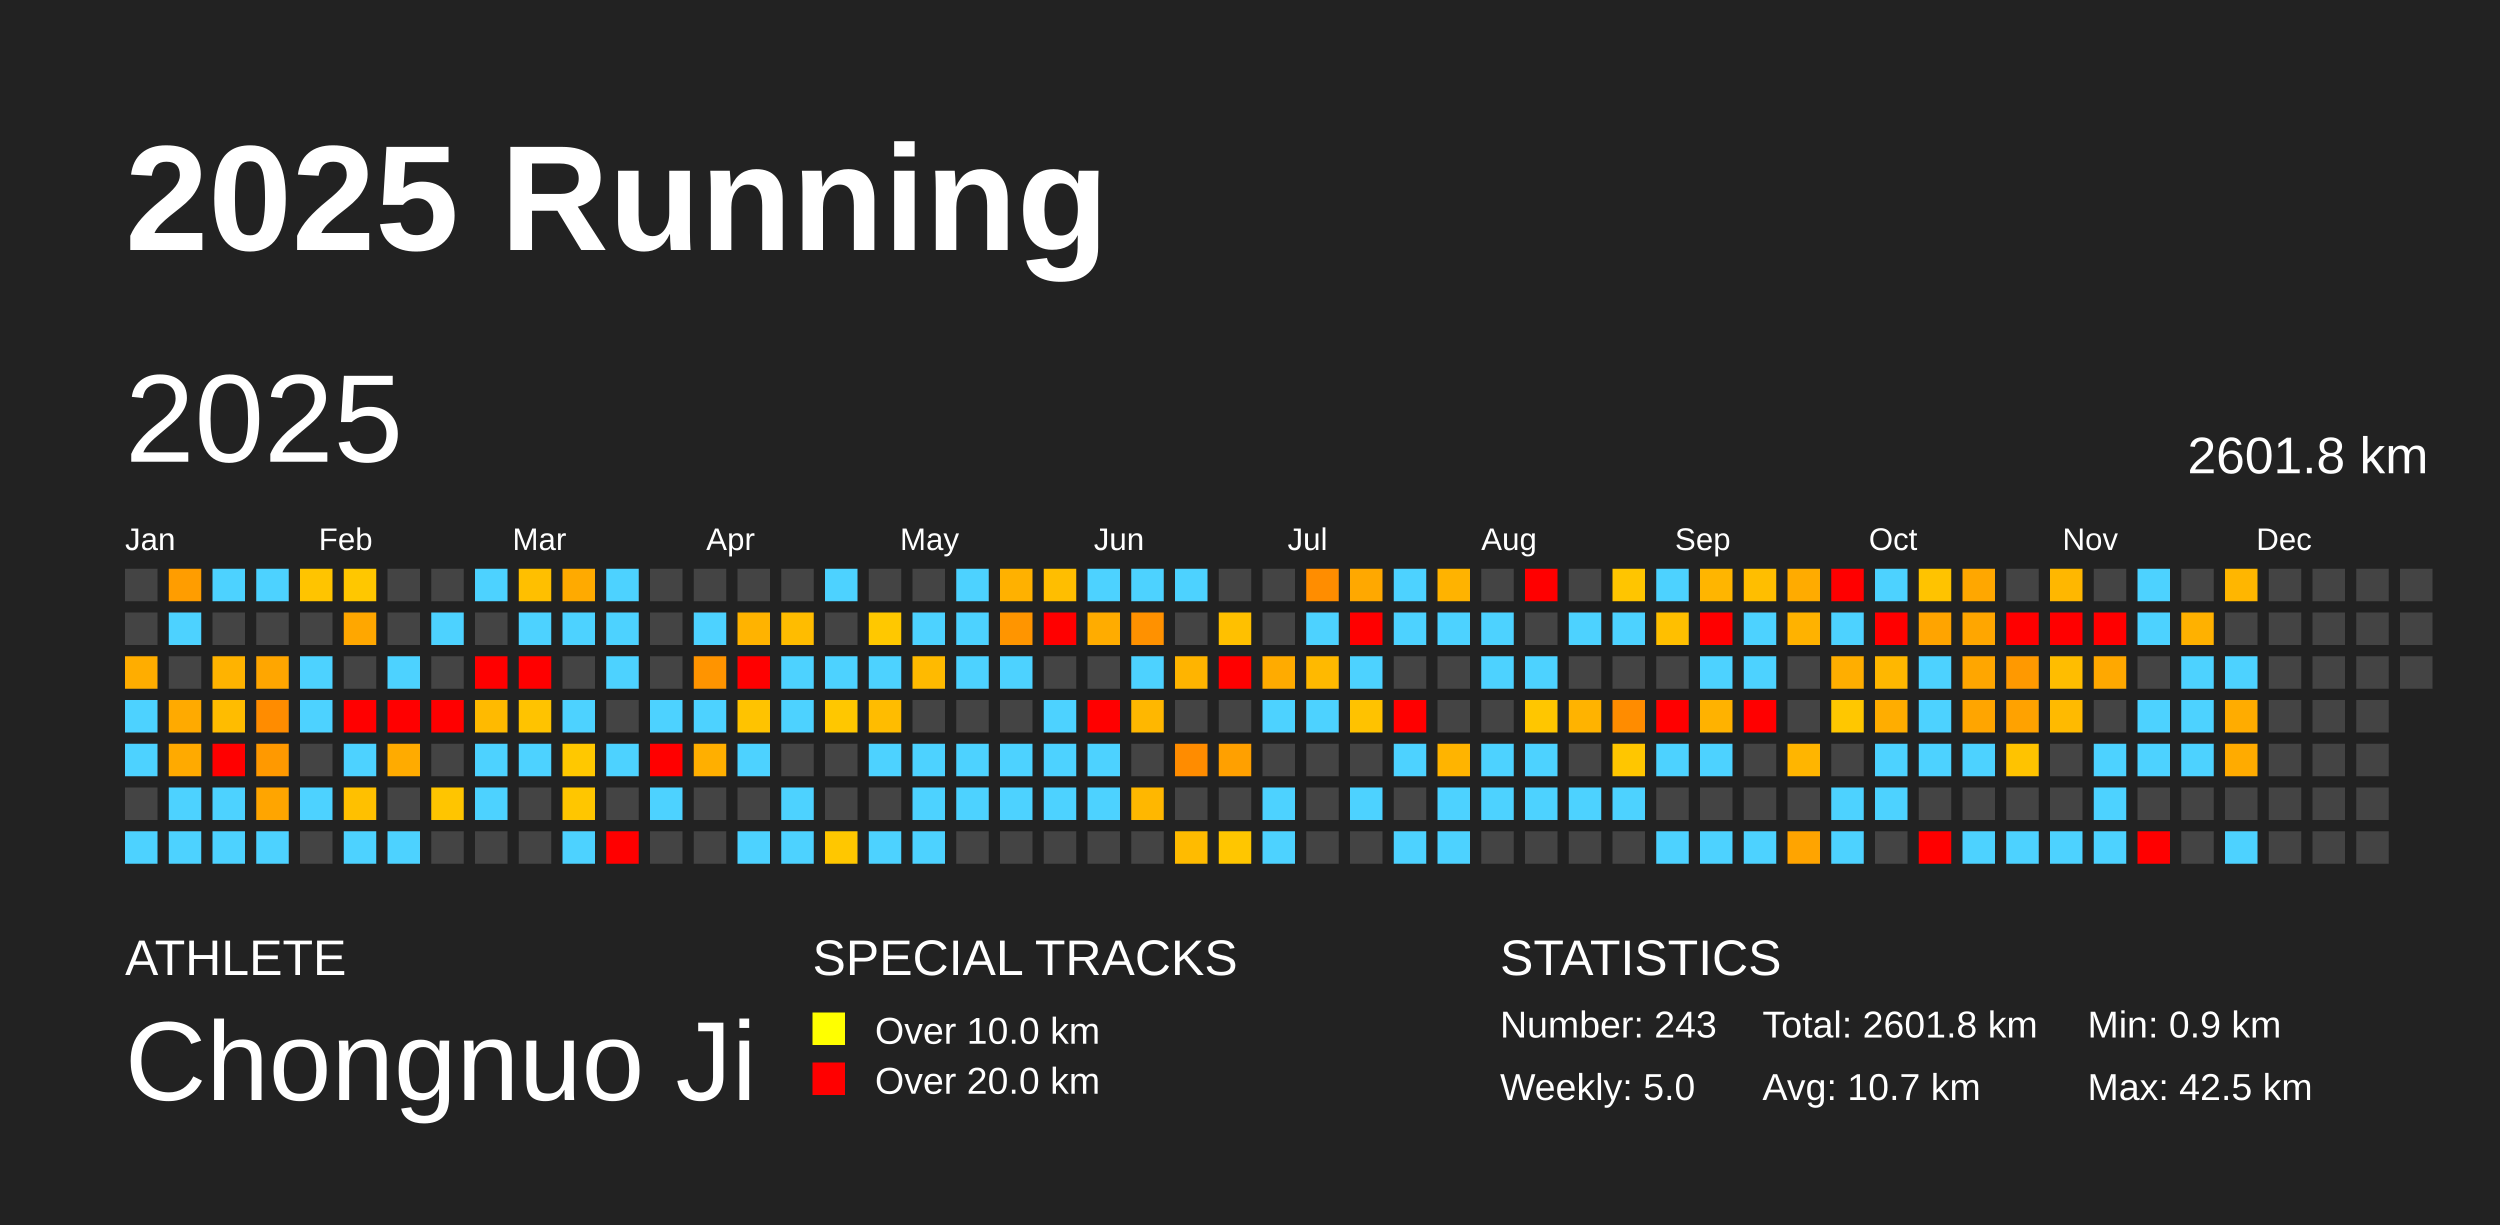
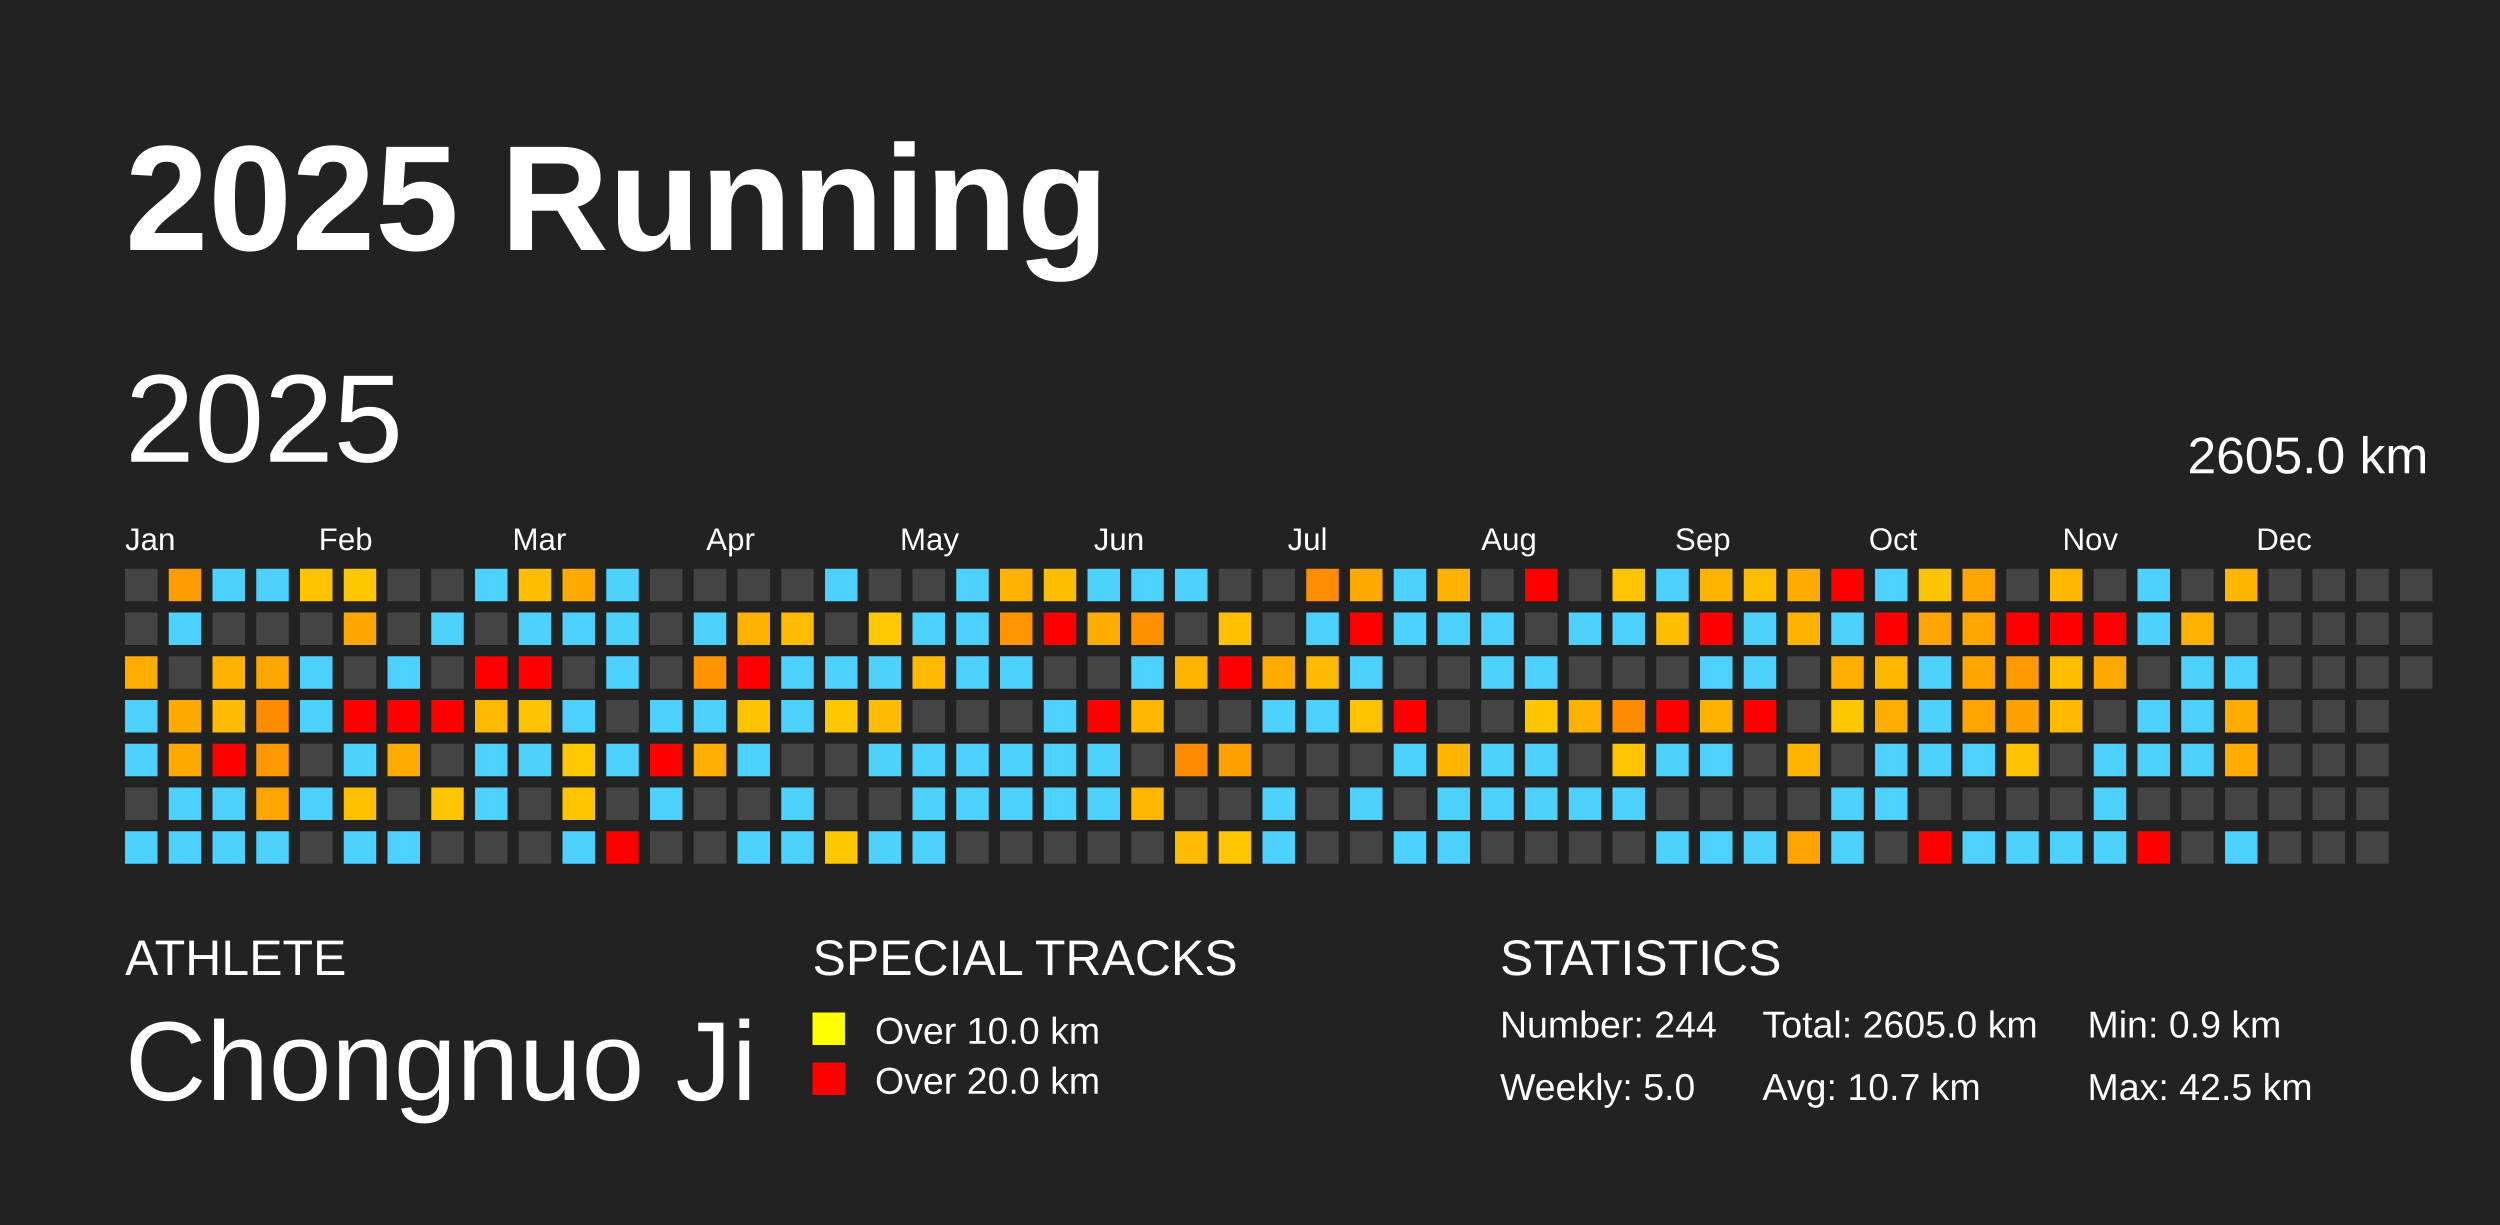
<svg xmlns="http://www.w3.org/2000/svg" baseProfile="full" height="98mm" version="1.1" viewBox="0,0,200,98" width="200mm">
  <defs />
  <rect fill="#222222" height="98" width="200" x="0" y="0" />
  <text fill="#FFFFFF" style="font-size:12px; font-family:Arial; font-weight:bold;" x="10" y="20">2025 Running</text>
  <text fill="#FFFFFF" style="font-size:4px; font-family:Arial" x="10" y="78">ATHLETE</text>
  <text fill="#FFFFFF" style="font-size:9px; font-family:Arial" x="10" y="88">Chongnuo Ji</text>
  <text fill="#FFFFFF" style="font-size:4px; font-family:Arial" x="65" y="78">SPECIAL TRACKS</text>
  <rect fill="yellow" height="2.6" width="2.6" x="65" y="81" />
  <text fill="#FFFFFF" style="font-size:3px; font-family:Arial" x="70" y="83.5">Over 10.0 km</text>
  <rect fill="red" height="2.6" width="2.6" x="65" y="85" />
  <text fill="#FFFFFF" style="font-size:3px; font-family:Arial" x="70" y="87.5">Over 20.0 km</text>
  <text fill="#FFFFFF" style="font-size:4px; font-family:Arial" x="120" y="78">STATISTICS</text>
-   <text fill="#FFFFFF" style="font-size:3px; font-family:Arial" x="120" y="83">Number: 243</text>
+   <text fill="#FFFFFF" style="font-size:3px; font-family:Arial" x="120" y="83">Number: 244</text>
  <text fill="#FFFFFF" style="font-size:3px; font-family:Arial" x="120" y="88">Weekly: 5.0</text>
-   <text fill="#FFFFFF" style="font-size:3px; font-family:Arial" x="141" y="83">Total: 2601.8 km</text>
+   <text fill="#FFFFFF" style="font-size:3px; font-family:Arial" x="141" y="83">Total: 2605.0 km</text>
  <text fill="#FFFFFF" style="font-size:3px; font-family:Arial" x="141" y="88">Avg: 10.7 km</text>
  <text fill="#FFFFFF" style="font-size:3px; font-family:Arial" x="167" y="83">Min: 0.9 km</text>
  <text fill="#FFFFFF" style="font-size:3px; font-family:Arial" x="167" y="88">Max: 42.5 km</text>
  <text dominant-baseline="hanging" fill="#FFFFFF" style="font-size:10.0px; font-family:Arial;" x="10" y="30">2025</text>
-   <text dominant-baseline="hanging" fill="#FFFFFF" style="font-size:4.125px; font-family:Arial;" x="175" y="35">2601.8 km</text>
+   <text dominant-baseline="hanging" fill="#FFFFFF" style="font-size:4.125px; font-family:Arial;" x="175" y="35">2605.0 km</text>
  <text fill="#FFFFFF" style="font-size:2.5px; font-family:Arial" x="10.0" y="44">Jan</text>
  <text fill="#FFFFFF" style="font-size:2.5px; font-family:Arial" x="25.5" y="44">Feb</text>
  <text fill="#FFFFFF" style="font-size:2.5px; font-family:Arial" x="41.0" y="44">Mar</text>
  <text fill="#FFFFFF" style="font-size:2.5px; font-family:Arial" x="56.5" y="44">Apr</text>
  <text fill="#FFFFFF" style="font-size:2.5px; font-family:Arial" x="72.0" y="44">May</text>
  <text fill="#FFFFFF" style="font-size:2.5px; font-family:Arial" x="87.5" y="44">Jun</text>
  <text fill="#FFFFFF" style="font-size:2.5px; font-family:Arial" x="103.0" y="44">Jul</text>
  <text fill="#FFFFFF" style="font-size:2.5px; font-family:Arial" x="118.5" y="44">Aug</text>
  <text fill="#FFFFFF" style="font-size:2.5px; font-family:Arial" x="134.0" y="44">Sep</text>
  <text fill="#FFFFFF" style="font-size:2.5px; font-family:Arial" x="149.5" y="44">Oct</text>
  <text fill="#FFFFFF" style="font-size:2.5px; font-family:Arial" x="165.0" y="44">Nov</text>
  <text fill="#FFFFFF" style="font-size:2.5px; font-family:Arial" x="180.5" y="44">Dec</text>
  <rect fill="#444444" height="2.6" width="2.6" x="10.0" y="45.5" />
  <rect fill="#444444" height="2.6" width="2.6" x="10.0" y="49.0" />
  <rect fill="#ffad00" height="2.6" width="2.6" x="10.0" y="52.5" />
  <rect fill="#4dd2ff" height="2.6" width="2.6" x="10.0" y="56.0" />
  <rect fill="#4dd2ff" height="2.6" width="2.6" x="10.0" y="59.5" />
  <rect fill="#444444" height="2.6" width="2.6" x="10.0" y="63.0" />
  <rect fill="#4dd2ff" height="2.6" width="2.6" x="10.0" y="66.5" />
  <rect fill="#ff9d00" height="2.6" width="2.6" x="13.5" y="45.5" />
  <rect fill="#4dd2ff" height="2.6" width="2.6" x="13.5" y="49.0" />
  <rect fill="#444444" height="2.6" width="2.6" x="13.5" y="52.5" />
  <rect fill="#ffaa00" height="2.6" width="2.6" x="13.5" y="56.0" />
  <rect fill="#ffaa00" height="2.6" width="2.6" x="13.5" y="59.5" />
  <rect fill="#4dd2ff" height="2.6" width="2.6" x="13.5" y="63.0" />
  <rect fill="#4dd2ff" height="2.6" width="2.6" x="13.5" y="66.5" />
  <rect fill="#4dd2ff" height="2.6" width="2.6" x="17.0" y="45.5" />
  <rect fill="#444444" height="2.6" width="2.6" x="17.0" y="49.0" />
  <rect fill="#ffb300" height="2.6" width="2.6" x="17.0" y="52.5" />
  <rect fill="#ffbc00" height="2.6" width="2.6" x="17.0" y="56.0" />
  <rect fill="red" height="2.6" width="2.6" x="17.0" y="59.5" />
  <rect fill="#4dd2ff" height="2.6" width="2.6" x="17.0" y="63.0" />
  <rect fill="#4dd2ff" height="2.6" width="2.6" x="17.0" y="66.5" />
  <rect fill="#4dd2ff" height="2.6" width="2.6" x="20.5" y="45.5" />
  <rect fill="#444444" height="2.6" width="2.6" x="20.5" y="49.0" />
  <rect fill="#ffa600" height="2.6" width="2.6" x="20.5" y="52.5" />
  <rect fill="#ff8c00" height="2.6" width="2.6" x="20.5" y="56.0" />
  <rect fill="#ff9900" height="2.6" width="2.6" x="20.5" y="59.5" />
  <rect fill="#ffa500" height="2.6" width="2.6" x="20.5" y="63.0" />
  <rect fill="#4dd2ff" height="2.6" width="2.6" x="20.5" y="66.5" />
  <rect fill="#ffc400" height="2.6" width="2.6" x="24.0" y="45.5" />
  <rect fill="#444444" height="2.6" width="2.6" x="24.0" y="49.0" />
  <rect fill="#4dd2ff" height="2.6" width="2.6" x="24.0" y="52.5" />
  <rect fill="#4dd2ff" height="2.6" width="2.6" x="24.0" y="56.0" />
  <rect fill="#444444" height="2.6" width="2.6" x="24.0" y="59.5" />
  <rect fill="#4dd2ff" height="2.6" width="2.6" x="24.0" y="63.0" />
  <rect fill="#444444" height="2.6" width="2.6" x="24.0" y="66.5" />
  <rect fill="#ffc700" height="2.6" width="2.6" x="27.5" y="45.5" />
  <rect fill="#ffa700" height="2.6" width="2.6" x="27.5" y="49.0" />
  <rect fill="#444444" height="2.6" width="2.6" x="27.5" y="52.5" />
  <rect fill="red" height="2.6" width="2.6" x="27.5" y="56.0" />
  <rect fill="#4dd2ff" height="2.6" width="2.6" x="27.5" y="59.5" />
  <rect fill="#ffc000" height="2.6" width="2.6" x="27.5" y="63.0" />
  <rect fill="#4dd2ff" height="2.6" width="2.6" x="27.5" y="66.5" />
  <rect fill="#444444" height="2.6" width="2.6" x="31.0" y="45.5" />
  <rect fill="#444444" height="2.6" width="2.6" x="31.0" y="49.0" />
  <rect fill="#4dd2ff" height="2.6" width="2.6" x="31.0" y="52.5" />
  <rect fill="red" height="2.6" width="2.6" x="31.0" y="56.0" />
  <rect fill="#ffab00" height="2.6" width="2.6" x="31.0" y="59.5" />
  <rect fill="#444444" height="2.6" width="2.6" x="31.0" y="63.0" />
  <rect fill="#4dd2ff" height="2.6" width="2.6" x="31.0" y="66.5" />
  <rect fill="#444444" height="2.6" width="2.6" x="34.5" y="45.5" />
  <rect fill="#4dd2ff" height="2.6" width="2.6" x="34.5" y="49.0" />
  <rect fill="#444444" height="2.6" width="2.6" x="34.5" y="52.5" />
  <rect fill="red" height="2.6" width="2.6" x="34.5" y="56.0" />
  <rect fill="#444444" height="2.6" width="2.6" x="34.5" y="59.5" />
  <rect fill="#ffc500" height="2.6" width="2.6" x="34.5" y="63.0" />
  <rect fill="#444444" height="2.6" width="2.6" x="34.5" y="66.5" />
  <rect fill="#4dd2ff" height="2.6" width="2.6" x="38.0" y="45.5" />
  <rect fill="#444444" height="2.6" width="2.6" x="38.0" y="49.0" />
  <rect fill="red" height="2.6" width="2.6" x="38.0" y="52.5" />
  <rect fill="#ffba00" height="2.6" width="2.6" x="38.0" y="56.0" />
  <rect fill="#4dd2ff" height="2.6" width="2.6" x="38.0" y="59.5" />
  <rect fill="#4dd2ff" height="2.6" width="2.6" x="38.0" y="63.0" />
  <rect fill="#444444" height="2.6" width="2.6" x="38.0" y="66.5" />
  <rect fill="#ffbf00" height="2.6" width="2.6" x="41.5" y="45.5" />
  <rect fill="#4dd2ff" height="2.6" width="2.6" x="41.5" y="49.0" />
  <rect fill="red" height="2.6" width="2.6" x="41.5" y="52.5" />
  <rect fill="#ffc300" height="2.6" width="2.6" x="41.5" y="56.0" />
  <rect fill="#4dd2ff" height="2.6" width="2.6" x="41.5" y="59.5" />
  <rect fill="#444444" height="2.6" width="2.6" x="41.5" y="63.0" />
  <rect fill="#444444" height="2.6" width="2.6" x="41.5" y="66.5" />
  <rect fill="#ffaa00" height="2.6" width="2.6" x="45.0" y="45.5" />
  <rect fill="#4dd2ff" height="2.6" width="2.6" x="45.0" y="49.0" />
  <rect fill="#444444" height="2.6" width="2.6" x="45.0" y="52.5" />
  <rect fill="#4dd2ff" height="2.6" width="2.6" x="45.0" y="56.0" />
  <rect fill="#ffc800" height="2.6" width="2.6" x="45.0" y="59.5" />
  <rect fill="#ffc600" height="2.6" width="2.6" x="45.0" y="63.0" />
  <rect fill="#4dd2ff" height="2.6" width="2.6" x="45.0" y="66.5" />
  <rect fill="#4dd2ff" height="2.6" width="2.6" x="48.5" y="45.5" />
  <rect fill="#4dd2ff" height="2.6" width="2.6" x="48.5" y="49.0" />
  <rect fill="#4dd2ff" height="2.6" width="2.6" x="48.5" y="52.5" />
  <rect fill="#444444" height="2.6" width="2.6" x="48.5" y="56.0" />
  <rect fill="#4dd2ff" height="2.6" width="2.6" x="48.5" y="59.5" />
  <rect fill="#444444" height="2.6" width="2.6" x="48.5" y="63.0" />
  <rect fill="red" height="2.6" width="2.6" x="48.5" y="66.5" />
  <rect fill="#444444" height="2.6" width="2.6" x="52.0" y="45.5" />
  <rect fill="#444444" height="2.6" width="2.6" x="52.0" y="49.0" />
  <rect fill="#444444" height="2.6" width="2.6" x="52.0" y="52.5" />
  <rect fill="#4dd2ff" height="2.6" width="2.6" x="52.0" y="56.0" />
  <rect fill="red" height="2.6" width="2.6" x="52.0" y="59.5" />
  <rect fill="#4dd2ff" height="2.6" width="2.6" x="52.0" y="63.0" />
  <rect fill="#444444" height="2.6" width="2.6" x="52.0" y="66.5" />
  <rect fill="#444444" height="2.6" width="2.6" x="55.5" y="45.5" />
  <rect fill="#4dd2ff" height="2.6" width="2.6" x="55.5" y="49.0" />
  <rect fill="#ff9400" height="2.6" width="2.6" x="55.5" y="52.5" />
  <rect fill="#4dd2ff" height="2.6" width="2.6" x="55.5" y="56.0" />
  <rect fill="#ffaf00" height="2.6" width="2.6" x="55.5" y="59.5" />
  <rect fill="#444444" height="2.6" width="2.6" x="55.5" y="63.0" />
  <rect fill="#444444" height="2.6" width="2.6" x="55.5" y="66.5" />
  <rect fill="#444444" height="2.6" width="2.6" x="59.0" y="45.5" />
  <rect fill="#ffb300" height="2.6" width="2.6" x="59.0" y="49.0" />
  <rect fill="red" height="2.6" width="2.6" x="59.0" y="52.5" />
  <rect fill="#ffc300" height="2.6" width="2.6" x="59.0" y="56.0" />
  <rect fill="#4dd2ff" height="2.6" width="2.6" x="59.0" y="59.5" />
  <rect fill="#444444" height="2.6" width="2.6" x="59.0" y="63.0" />
  <rect fill="#4dd2ff" height="2.6" width="2.6" x="59.0" y="66.5" />
  <rect fill="#444444" height="2.6" width="2.6" x="62.5" y="45.5" />
  <rect fill="#ffbc00" height="2.6" width="2.6" x="62.5" y="49.0" />
  <rect fill="#4dd2ff" height="2.6" width="2.6" x="62.5" y="52.5" />
  <rect fill="#4dd2ff" height="2.6" width="2.6" x="62.5" y="56.0" />
  <rect fill="#444444" height="2.6" width="2.6" x="62.5" y="59.5" />
  <rect fill="#4dd2ff" height="2.6" width="2.6" x="62.5" y="63.0" />
  <rect fill="#4dd2ff" height="2.6" width="2.6" x="62.5" y="66.5" />
  <rect fill="#4dd2ff" height="2.6" width="2.6" x="66.0" y="45.5" />
  <rect fill="#444444" height="2.6" width="2.6" x="66.0" y="49.0" />
  <rect fill="#4dd2ff" height="2.6" width="2.6" x="66.0" y="52.5" />
  <rect fill="#ffc700" height="2.6" width="2.6" x="66.0" y="56.0" />
  <rect fill="#444444" height="2.6" width="2.6" x="66.0" y="59.5" />
  <rect fill="#444444" height="2.6" width="2.6" x="66.0" y="63.0" />
  <rect fill="#ffc700" height="2.6" width="2.6" x="66.0" y="66.5" />
  <rect fill="#444444" height="2.6" width="2.6" x="69.5" y="45.5" />
  <rect fill="#ffc800" height="2.6" width="2.6" x="69.5" y="49.0" />
  <rect fill="#4dd2ff" height="2.6" width="2.6" x="69.5" y="52.5" />
  <rect fill="#ffbc00" height="2.6" width="2.6" x="69.5" y="56.0" />
  <rect fill="#4dd2ff" height="2.6" width="2.6" x="69.5" y="59.5" />
  <rect fill="#444444" height="2.6" width="2.6" x="69.5" y="63.0" />
  <rect fill="#4dd2ff" height="2.6" width="2.6" x="69.5" y="66.5" />
  <rect fill="#444444" height="2.6" width="2.6" x="73.0" y="45.5" />
  <rect fill="#4dd2ff" height="2.6" width="2.6" x="73.0" y="49.0" />
  <rect fill="#ffba00" height="2.6" width="2.6" x="73.0" y="52.5" />
  <rect fill="#444444" height="2.6" width="2.6" x="73.0" y="56.0" />
  <rect fill="#4dd2ff" height="2.6" width="2.6" x="73.0" y="59.5" />
  <rect fill="#4dd2ff" height="2.6" width="2.6" x="73.0" y="63.0" />
  <rect fill="#4dd2ff" height="2.6" width="2.6" x="73.0" y="66.5" />
  <rect fill="#4dd2ff" height="2.6" width="2.6" x="76.5" y="45.5" />
  <rect fill="#4dd2ff" height="2.6" width="2.6" x="76.5" y="49.0" />
  <rect fill="#4dd2ff" height="2.6" width="2.6" x="76.5" y="52.5" />
  <rect fill="#444444" height="2.6" width="2.6" x="76.5" y="56.0" />
  <rect fill="#4dd2ff" height="2.6" width="2.6" x="76.5" y="59.5" />
  <rect fill="#4dd2ff" height="2.6" width="2.6" x="76.5" y="63.0" />
  <rect fill="#444444" height="2.6" width="2.6" x="76.5" y="66.5" />
  <rect fill="#ffb100" height="2.6" width="2.6" x="80.0" y="45.5" />
  <rect fill="#ff9500" height="2.6" width="2.6" x="80.0" y="49.0" />
  <rect fill="#4dd2ff" height="2.6" width="2.6" x="80.0" y="52.5" />
  <rect fill="#444444" height="2.6" width="2.6" x="80.0" y="56.0" />
  <rect fill="#4dd2ff" height="2.6" width="2.6" x="80.0" y="59.5" />
  <rect fill="#4dd2ff" height="2.6" width="2.6" x="80.0" y="63.0" />
  <rect fill="#444444" height="2.6" width="2.6" x="80.0" y="66.5" />
  <rect fill="#ffbe00" height="2.6" width="2.6" x="83.5" y="45.5" />
  <rect fill="red" height="2.6" width="2.6" x="83.5" y="49.0" />
  <rect fill="#444444" height="2.6" width="2.6" x="83.5" y="52.5" />
  <rect fill="#4dd2ff" height="2.6" width="2.6" x="83.5" y="56.0" />
  <rect fill="#4dd2ff" height="2.6" width="2.6" x="83.5" y="59.5" />
  <rect fill="#4dd2ff" height="2.6" width="2.6" x="83.5" y="63.0" />
  <rect fill="#444444" height="2.6" width="2.6" x="83.5" y="66.5" />
  <rect fill="#4dd2ff" height="2.6" width="2.6" x="87.0" y="45.5" />
  <rect fill="#ffac00" height="2.6" width="2.6" x="87.0" y="49.0" />
  <rect fill="#444444" height="2.6" width="2.6" x="87.0" y="52.5" />
  <rect fill="red" height="2.6" width="2.6" x="87.0" y="56.0" />
  <rect fill="#4dd2ff" height="2.6" width="2.6" x="87.0" y="59.5" />
  <rect fill="#4dd2ff" height="2.6" width="2.6" x="87.0" y="63.0" />
  <rect fill="#444444" height="2.6" width="2.6" x="87.0" y="66.5" />
  <rect fill="#4dd2ff" height="2.6" width="2.6" x="90.5" y="45.5" />
  <rect fill="#ff9100" height="2.6" width="2.6" x="90.5" y="49.0" />
  <rect fill="#4dd2ff" height="2.6" width="2.6" x="90.5" y="52.5" />
  <rect fill="#ffb700" height="2.6" width="2.6" x="90.5" y="56.0" />
  <rect fill="#444444" height="2.6" width="2.6" x="90.5" y="59.5" />
  <rect fill="#ffb700" height="2.6" width="2.6" x="90.5" y="63.0" />
  <rect fill="#444444" height="2.6" width="2.6" x="90.5" y="66.5" />
  <rect fill="#4dd2ff" height="2.6" width="2.6" x="94.0" y="45.5" />
  <rect fill="#444444" height="2.6" width="2.6" x="94.0" y="49.0" />
  <rect fill="#ffb400" height="2.6" width="2.6" x="94.0" y="52.5" />
  <rect fill="#444444" height="2.6" width="2.6" x="94.0" y="56.0" />
  <rect fill="#ff8c00" height="2.6" width="2.6" x="94.0" y="59.5" />
  <rect fill="#444444" height="2.6" width="2.6" x="94.0" y="63.0" />
  <rect fill="#ffbb00" height="2.6" width="2.6" x="94.0" y="66.5" />
  <rect fill="#444444" height="2.6" width="2.6" x="97.5" y="45.5" />
  <rect fill="#ffc000" height="2.6" width="2.6" x="97.5" y="49.0" />
  <rect fill="red" height="2.6" width="2.6" x="97.5" y="52.5" />
  <rect fill="#444444" height="2.6" width="2.6" x="97.5" y="56.0" />
  <rect fill="#ffa000" height="2.6" width="2.6" x="97.5" y="59.5" />
  <rect fill="#444444" height="2.6" width="2.6" x="97.5" y="63.0" />
  <rect fill="#ffc600" height="2.6" width="2.6" x="97.5" y="66.5" />
  <rect fill="#444444" height="2.6" width="2.6" x="101.0" y="45.5" />
  <rect fill="#444444" height="2.6" width="2.6" x="101.0" y="49.0" />
  <rect fill="#ffab00" height="2.6" width="2.6" x="101.0" y="52.5" />
  <rect fill="#4dd2ff" height="2.6" width="2.6" x="101.0" y="56.0" />
  <rect fill="#444444" height="2.6" width="2.6" x="101.0" y="59.5" />
  <rect fill="#4dd2ff" height="2.6" width="2.6" x="101.0" y="63.0" />
  <rect fill="#4dd2ff" height="2.6" width="2.6" x="101.0" y="66.5" />
  <rect fill="#ff8d00" height="2.6" width="2.6" x="104.5" y="45.5" />
  <rect fill="#4dd2ff" height="2.6" width="2.6" x="104.5" y="49.0" />
  <rect fill="#ffb900" height="2.6" width="2.6" x="104.5" y="52.5" />
  <rect fill="#4dd2ff" height="2.6" width="2.6" x="104.5" y="56.0" />
  <rect fill="#444444" height="2.6" width="2.6" x="104.5" y="59.5" />
  <rect fill="#444444" height="2.6" width="2.6" x="104.5" y="63.0" />
  <rect fill="#444444" height="2.6" width="2.6" x="104.5" y="66.5" />
  <rect fill="#ffa800" height="2.6" width="2.6" x="108.0" y="45.5" />
  <rect fill="red" height="2.6" width="2.6" x="108.0" y="49.0" />
  <rect fill="#4dd2ff" height="2.6" width="2.6" x="108.0" y="52.5" />
  <rect fill="#ffc200" height="2.6" width="2.6" x="108.0" y="56.0" />
  <rect fill="#444444" height="2.6" width="2.6" x="108.0" y="59.5" />
  <rect fill="#4dd2ff" height="2.6" width="2.6" x="108.0" y="63.0" />
  <rect fill="#444444" height="2.6" width="2.6" x="108.0" y="66.5" />
  <rect fill="#4dd2ff" height="2.6" width="2.6" x="111.5" y="45.5" />
  <rect fill="#4dd2ff" height="2.6" width="2.6" x="111.5" y="49.0" />
  <rect fill="#444444" height="2.6" width="2.6" x="111.5" y="52.5" />
  <rect fill="red" height="2.6" width="2.6" x="111.5" y="56.0" />
  <rect fill="#4dd2ff" height="2.6" width="2.6" x="111.5" y="59.5" />
  <rect fill="#444444" height="2.6" width="2.6" x="111.5" y="63.0" />
  <rect fill="#4dd2ff" height="2.6" width="2.6" x="111.5" y="66.5" />
  <rect fill="#ffb300" height="2.6" width="2.6" x="115.0" y="45.5" />
  <rect fill="#4dd2ff" height="2.6" width="2.6" x="115.0" y="49.0" />
  <rect fill="#444444" height="2.6" width="2.6" x="115.0" y="52.5" />
  <rect fill="#444444" height="2.6" width="2.6" x="115.0" y="56.0" />
  <rect fill="#ffb400" height="2.6" width="2.6" x="115.0" y="59.5" />
  <rect fill="#4dd2ff" height="2.6" width="2.6" x="115.0" y="63.0" />
  <rect fill="#4dd2ff" height="2.6" width="2.6" x="115.0" y="66.5" />
  <rect fill="#444444" height="2.6" width="2.6" x="118.5" y="45.5" />
  <rect fill="#4dd2ff" height="2.6" width="2.6" x="118.5" y="49.0" />
  <rect fill="#4dd2ff" height="2.6" width="2.6" x="118.5" y="52.5" />
  <rect fill="#444444" height="2.6" width="2.6" x="118.5" y="56.0" />
  <rect fill="#4dd2ff" height="2.6" width="2.6" x="118.5" y="59.5" />
  <rect fill="#4dd2ff" height="2.6" width="2.6" x="118.5" y="63.0" />
  <rect fill="#444444" height="2.6" width="2.6" x="118.5" y="66.5" />
  <rect fill="red" height="2.6" width="2.6" x="122.0" y="45.5" />
  <rect fill="#444444" height="2.6" width="2.6" x="122.0" y="49.0" />
  <rect fill="#4dd2ff" height="2.6" width="2.6" x="122.0" y="52.5" />
  <rect fill="#ffc600" height="2.6" width="2.6" x="122.0" y="56.0" />
  <rect fill="#4dd2ff" height="2.6" width="2.6" x="122.0" y="59.5" />
  <rect fill="#4dd2ff" height="2.6" width="2.6" x="122.0" y="63.0" />
  <rect fill="#444444" height="2.6" width="2.6" x="122.0" y="66.5" />
  <rect fill="#444444" height="2.6" width="2.6" x="125.5" y="45.5" />
  <rect fill="#4dd2ff" height="2.6" width="2.6" x="125.5" y="49.0" />
  <rect fill="#444444" height="2.6" width="2.6" x="125.5" y="52.5" />
  <rect fill="#ffb300" height="2.6" width="2.6" x="125.5" y="56.0" />
  <rect fill="#444444" height="2.6" width="2.6" x="125.5" y="59.5" />
  <rect fill="#4dd2ff" height="2.6" width="2.6" x="125.5" y="63.0" />
  <rect fill="#444444" height="2.6" width="2.6" x="125.5" y="66.5" />
  <rect fill="#ffc500" height="2.6" width="2.6" x="129.0" y="45.5" />
  <rect fill="#4dd2ff" height="2.6" width="2.6" x="129.0" y="49.0" />
  <rect fill="#444444" height="2.6" width="2.6" x="129.0" y="52.5" />
  <rect fill="#ff8c00" height="2.6" width="2.6" x="129.0" y="56.0" />
  <rect fill="#ffc600" height="2.6" width="2.6" x="129.0" y="59.5" />
  <rect fill="#4dd2ff" height="2.6" width="2.6" x="129.0" y="63.0" />
  <rect fill="#444444" height="2.6" width="2.6" x="129.0" y="66.5" />
  <rect fill="#4dd2ff" height="2.6" width="2.6" x="132.5" y="45.5" />
  <rect fill="#ffbf00" height="2.6" width="2.6" x="132.5" y="49.0" />
  <rect fill="#444444" height="2.6" width="2.6" x="132.5" y="52.5" />
  <rect fill="red" height="2.6" width="2.6" x="132.5" y="56.0" />
  <rect fill="#4dd2ff" height="2.6" width="2.6" x="132.5" y="59.5" />
  <rect fill="#444444" height="2.6" width="2.6" x="132.5" y="63.0" />
  <rect fill="#4dd2ff" height="2.6" width="2.6" x="132.5" y="66.5" />
  <rect fill="#ffb500" height="2.6" width="2.6" x="136.0" y="45.5" />
  <rect fill="red" height="2.6" width="2.6" x="136.0" y="49.0" />
  <rect fill="#4dd2ff" height="2.6" width="2.6" x="136.0" y="52.5" />
  <rect fill="#ffb200" height="2.6" width="2.6" x="136.0" y="56.0" />
  <rect fill="#4dd2ff" height="2.6" width="2.6" x="136.0" y="59.5" />
  <rect fill="#444444" height="2.6" width="2.6" x="136.0" y="63.0" />
  <rect fill="#4dd2ff" height="2.6" width="2.6" x="136.0" y="66.5" />
  <rect fill="#ffbe00" height="2.6" width="2.6" x="139.5" y="45.5" />
  <rect fill="#4dd2ff" height="2.6" width="2.6" x="139.5" y="49.0" />
  <rect fill="#4dd2ff" height="2.6" width="2.6" x="139.5" y="52.5" />
  <rect fill="red" height="2.6" width="2.6" x="139.5" y="56.0" />
  <rect fill="#444444" height="2.6" width="2.6" x="139.5" y="59.5" />
  <rect fill="#444444" height="2.6" width="2.6" x="139.5" y="63.0" />
  <rect fill="#4dd2ff" height="2.6" width="2.6" x="139.5" y="66.5" />
  <rect fill="#ffab00" height="2.6" width="2.6" x="143.0" y="45.5" />
  <rect fill="#ffb200" height="2.6" width="2.6" x="143.0" y="49.0" />
  <rect fill="#444444" height="2.6" width="2.6" x="143.0" y="52.5" />
  <rect fill="#444444" height="2.6" width="2.6" x="143.0" y="56.0" />
  <rect fill="#ffb500" height="2.6" width="2.6" x="143.0" y="59.5" />
  <rect fill="#444444" height="2.6" width="2.6" x="143.0" y="63.0" />
  <rect fill="#ffa400" height="2.6" width="2.6" x="143.0" y="66.5" />
  <rect fill="red" height="2.6" width="2.6" x="146.5" y="45.5" />
  <rect fill="#4dd2ff" height="2.6" width="2.6" x="146.5" y="49.0" />
  <rect fill="#ffae00" height="2.6" width="2.6" x="146.5" y="52.5" />
  <rect fill="#ffc700" height="2.6" width="2.6" x="146.5" y="56.0" />
  <rect fill="#444444" height="2.6" width="2.6" x="146.5" y="59.5" />
  <rect fill="#4dd2ff" height="2.6" width="2.6" x="146.5" y="63.0" />
  <rect fill="#4dd2ff" height="2.6" width="2.6" x="146.5" y="66.5" />
  <rect fill="#4dd2ff" height="2.6" width="2.6" x="150.0" y="45.5" />
  <rect fill="red" height="2.6" width="2.6" x="150.0" y="49.0" />
  <rect fill="#ffb700" height="2.6" width="2.6" x="150.0" y="52.5" />
  <rect fill="#ffad00" height="2.6" width="2.6" x="150.0" y="56.0" />
  <rect fill="#4dd2ff" height="2.6" width="2.6" x="150.0" y="59.5" />
  <rect fill="#4dd2ff" height="2.6" width="2.6" x="150.0" y="63.0" />
  <rect fill="#444444" height="2.6" width="2.6" x="150.0" y="66.5" />
  <rect fill="#ffc300" height="2.6" width="2.6" x="153.5" y="45.5" />
  <rect fill="#ffa400" height="2.6" width="2.6" x="153.5" y="49.0" />
  <rect fill="#4dd2ff" height="2.6" width="2.6" x="153.5" y="52.5" />
  <rect fill="#4dd2ff" height="2.6" width="2.6" x="153.5" y="56.0" />
  <rect fill="#4dd2ff" height="2.6" width="2.6" x="153.5" y="59.5" />
  <rect fill="#444444" height="2.6" width="2.6" x="153.5" y="63.0" />
  <rect fill="red" height="2.6" width="2.6" x="153.5" y="66.5" />
  <rect fill="#ffa700" height="2.6" width="2.6" x="157.0" y="45.5" />
  <rect fill="#ffa600" height="2.6" width="2.6" x="157.0" y="49.0" />
  <rect fill="#ffa600" height="2.6" width="2.6" x="157.0" y="52.5" />
  <rect fill="#ffa500" height="2.6" width="2.6" x="157.0" y="56.0" />
  <rect fill="#4dd2ff" height="2.6" width="2.6" x="157.0" y="59.5" />
  <rect fill="#444444" height="2.6" width="2.6" x="157.0" y="63.0" />
  <rect fill="#4dd2ff" height="2.6" width="2.6" x="157.0" y="66.5" />
  <rect fill="#444444" height="2.6" width="2.6" x="160.5" y="45.5" />
  <rect fill="red" height="2.6" width="2.6" x="160.5" y="49.0" />
  <rect fill="#ff9900" height="2.6" width="2.6" x="160.5" y="52.5" />
  <rect fill="#ffa200" height="2.6" width="2.6" x="160.5" y="56.0" />
  <rect fill="#ffc300" height="2.6" width="2.6" x="160.5" y="59.5" />
  <rect fill="#444444" height="2.6" width="2.6" x="160.5" y="63.0" />
  <rect fill="#4dd2ff" height="2.6" width="2.6" x="160.5" y="66.5" />
  <rect fill="#ffb700" height="2.6" width="2.6" x="164.0" y="45.5" />
  <rect fill="red" height="2.6" width="2.6" x="164.0" y="49.0" />
  <rect fill="#ffbd00" height="2.6" width="2.6" x="164.0" y="52.5" />
  <rect fill="#ffba00" height="2.6" width="2.6" x="164.0" y="56.0" />
  <rect fill="#444444" height="2.6" width="2.6" x="164.0" y="59.5" />
  <rect fill="#444444" height="2.6" width="2.6" x="164.0" y="63.0" />
  <rect fill="#4dd2ff" height="2.6" width="2.6" x="164.0" y="66.5" />
  <rect fill="#444444" height="2.6" width="2.6" x="167.5" y="45.5" />
  <rect fill="red" height="2.6" width="2.6" x="167.5" y="49.0" />
  <rect fill="#ffa800" height="2.6" width="2.6" x="167.5" y="52.5" />
  <rect fill="#444444" height="2.6" width="2.6" x="167.5" y="56.0" />
  <rect fill="#4dd2ff" height="2.6" width="2.6" x="167.5" y="59.5" />
  <rect fill="#4dd2ff" height="2.6" width="2.6" x="167.5" y="63.0" />
  <rect fill="#4dd2ff" height="2.6" width="2.6" x="167.5" y="66.5" />
  <rect fill="#4dd2ff" height="2.6" width="2.6" x="171.0" y="45.5" />
  <rect fill="#4dd2ff" height="2.6" width="2.6" x="171.0" y="49.0" />
  <rect fill="#444444" height="2.6" width="2.6" x="171.0" y="52.5" />
  <rect fill="#4dd2ff" height="2.6" width="2.6" x="171.0" y="56.0" />
  <rect fill="#4dd2ff" height="2.6" width="2.6" x="171.0" y="59.5" />
  <rect fill="#444444" height="2.6" width="2.6" x="171.0" y="63.0" />
  <rect fill="red" height="2.6" width="2.6" x="171.0" y="66.5" />
  <rect fill="#444444" height="2.6" width="2.6" x="174.5" y="45.5" />
  <rect fill="#ffb100" height="2.6" width="2.6" x="174.5" y="49.0" />
  <rect fill="#4dd2ff" height="2.6" width="2.6" x="174.5" y="52.5" />
  <rect fill="#4dd2ff" height="2.6" width="2.6" x="174.5" y="56.0" />
  <rect fill="#4dd2ff" height="2.6" width="2.6" x="174.5" y="59.5" />
  <rect fill="#444444" height="2.6" width="2.6" x="174.5" y="63.0" />
  <rect fill="#444444" height="2.6" width="2.6" x="174.5" y="66.5" />
  <rect fill="#ffb600" height="2.6" width="2.6" x="178.0" y="45.5" />
  <rect fill="#444444" height="2.6" width="2.6" x="178.0" y="49.0" />
  <rect fill="#4dd2ff" height="2.6" width="2.6" x="178.0" y="52.5" />
  <rect fill="#ffac00" height="2.6" width="2.6" x="178.0" y="56.0" />
  <rect fill="#ffab00" height="2.6" width="2.6" x="178.0" y="59.5" />
  <rect fill="#444444" height="2.6" width="2.6" x="178.0" y="63.0" />
  <rect fill="#4dd2ff" height="2.6" width="2.6" x="178.0" y="66.5" />
  <rect fill="#444444" height="2.6" width="2.6" x="181.5" y="45.5" />
  <rect fill="#444444" height="2.6" width="2.6" x="181.5" y="49.0" />
  <rect fill="#444444" height="2.6" width="2.6" x="181.5" y="52.5" />
  <rect fill="#444444" height="2.6" width="2.6" x="181.5" y="56.0" />
  <rect fill="#444444" height="2.6" width="2.6" x="181.5" y="59.5" />
  <rect fill="#444444" height="2.6" width="2.6" x="181.5" y="63.0" />
  <rect fill="#444444" height="2.6" width="2.6" x="181.5" y="66.5" />
  <rect fill="#444444" height="2.6" width="2.6" x="185.0" y="45.5" />
  <rect fill="#444444" height="2.6" width="2.6" x="185.0" y="49.0" />
  <rect fill="#444444" height="2.6" width="2.6" x="185.0" y="52.5" />
  <rect fill="#444444" height="2.6" width="2.6" x="185.0" y="56.0" />
  <rect fill="#444444" height="2.6" width="2.6" x="185.0" y="59.5" />
  <rect fill="#444444" height="2.6" width="2.6" x="185.0" y="63.0" />
  <rect fill="#444444" height="2.6" width="2.6" x="185.0" y="66.5" />
  <rect fill="#444444" height="2.6" width="2.6" x="188.5" y="45.5" />
  <rect fill="#444444" height="2.6" width="2.6" x="188.5" y="49.0" />
  <rect fill="#444444" height="2.6" width="2.6" x="188.5" y="52.5" />
  <rect fill="#444444" height="2.6" width="2.6" x="188.5" y="56.0" />
  <rect fill="#444444" height="2.6" width="2.6" x="188.5" y="59.5" />
  <rect fill="#444444" height="2.6" width="2.6" x="188.5" y="63.0" />
  <rect fill="#444444" height="2.6" width="2.6" x="188.5" y="66.5" />
  <rect fill="#444444" height="2.6" width="2.6" x="192.0" y="45.5" />
  <rect fill="#444444" height="2.6" width="2.6" x="192.0" y="49.0" />
  <rect fill="#444444" height="2.6" width="2.6" x="192.0" y="52.5" />
</svg>
